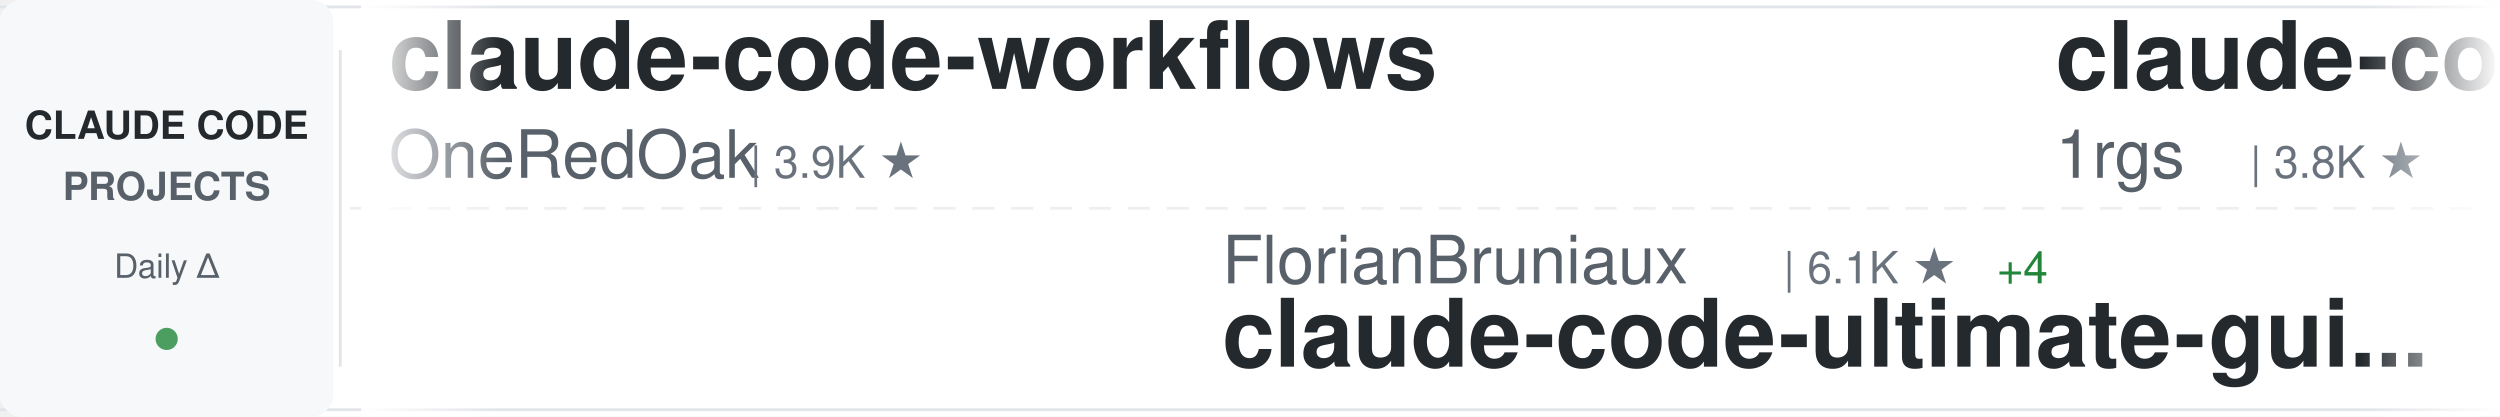
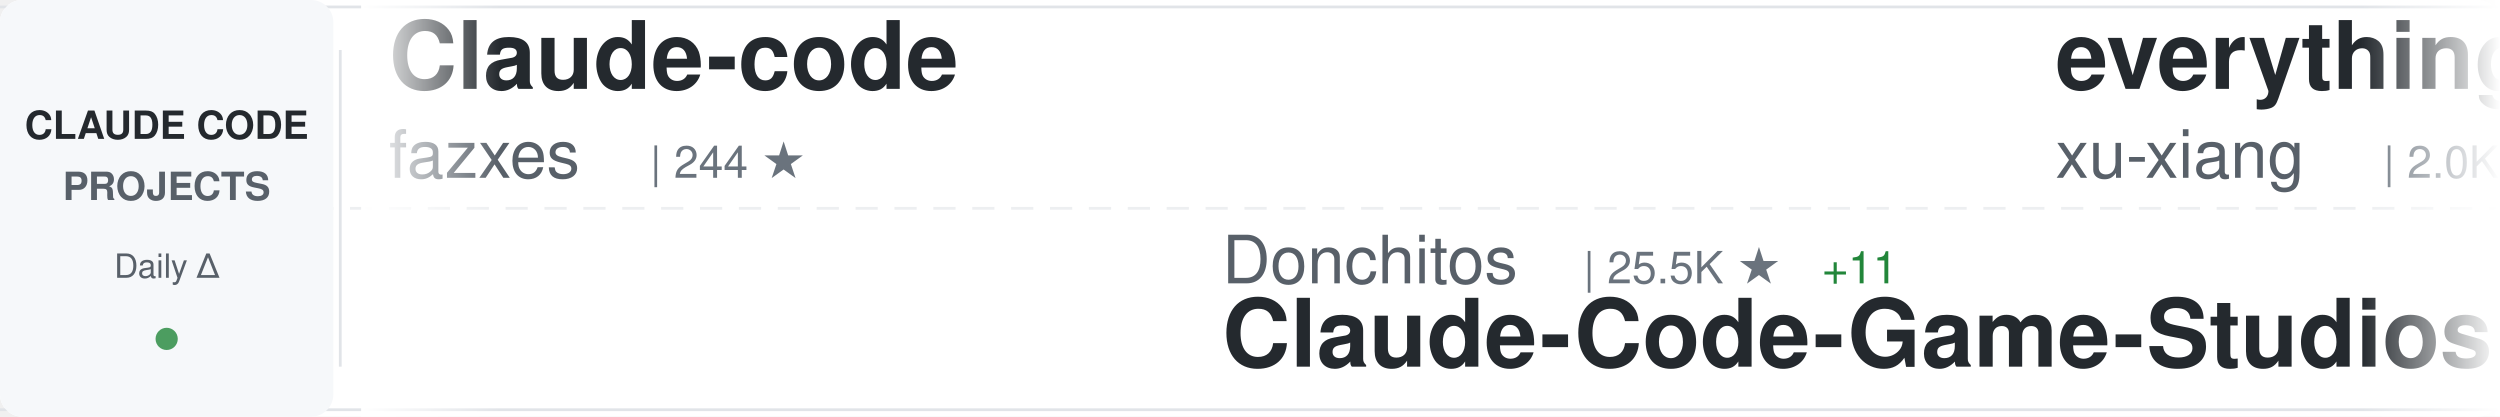
<svg xmlns="http://www.w3.org/2000/svg" width="900" height="150">
  <defs>
    <linearGradient id="awesomeLeftFade" x1="0%" y1="0%" x2="100%" y2="0%">
      <stop offset="0%" style="stop-color:#ffffff;stop-opacity:1" />
      <stop offset="100%" style="stop-color:#ffffff;stop-opacity:0" />
    </linearGradient>
    <linearGradient id="awesomeRightFade" x1="0%" y1="0%" x2="100%" y2="0%">
      <stop offset="0%" style="stop-color:#ffffff;stop-opacity:0" />
      <stop offset="100%" style="stop-color:#ffffff;stop-opacity:1" />
    </linearGradient>
  </defs>
  <rect width="900" height="150" fill="#ffffff" rx="8" />
  <rect x="0" y="2" width="900" height="1" fill="#e1e4e8" />
  <rect x="0" y="147" width="900" height="1" fill="#e1e4e8" />
  <line x1="0" y1="75" x2="900" y2="75" stroke="#e1e4e8" stroke-width="1" stroke-dasharray="8 6" opacity="0.6" />
  <rect x="0" y="0" width="120" height="150" fill="#f6f8fa" rx="8" />
  <text x="60" y="50" font-family="-apple-system, BlinkMacSystemFont, 'Segoe UI', Helvetica, Arial, sans-serif" font-size="14" font-weight="600" fill="#24292e" text-anchor="middle">CLAUDE CODE</text>
  <text x="60" y="72" font-family="-apple-system, BlinkMacSystemFont, 'Segoe UI', Helvetica, Arial, sans-serif" font-size="14" font-weight="600" fill="#586069" text-anchor="middle">PROJECTS</text>
  <text x="60" y="100" font-family="-apple-system, BlinkMacSystemFont, 'Segoe UI', Helvetica, Arial, sans-serif" font-size="12" font-weight="500" fill="#586069" text-anchor="middle">Daily Δ</text>
  <circle cx="60" cy="122" r="4" fill="#22863a" opacity="0.8" />
  <rect x="122" y="18" width="1" height="114" fill="#e1e4e8" />
  <clipPath id="awesomeTickerClip">
    <rect x="130" y="0" width="770" height="150" />
  </clipPath>
  <g clip-path="url(#awesomeTickerClip)">
    <g id="awesomeTickerItems">
      <animateTransform attributeName="transform" attributeType="XML" type="translate" from="0 0" to="-3000 0" dur="54s" repeatCount="indefinite" />
      <g transform="translate(0, 0)">
-         <text x="140" y="32" font-family="-apple-system, BlinkMacSystemFont, 'Segoe UI', Helvetica, Arial, sans-serif" font-size="34" font-weight="600" fill="#24292e">claude-code-workflows</text>
-         <text x="140" y="64" font-family="-apple-system, BlinkMacSystemFont, 'Segoe UI', Helvetica, Arial, sans-serif" font-size="24" font-weight="400" fill="#586069">OneRedOak</text>
-         <text x="270" y="64" font-family="-apple-system, BlinkMacSystemFont, 'Segoe UI', Helvetica, Arial, sans-serif" font-size="16" font-weight="500" fill="#6a737d">| 3.9K ★</text>
+         <text x="140" y="32" font-family="-apple-system, BlinkMacSystemFont, 'Segoe UI', Helvetica, Arial, sans-serif" font-size="34" font-weight="600" fill="#24292e">Claude-code</text>
+         <text x="140" y="64" font-family="-apple-system, BlinkMacSystemFont, 'Segoe UI', Helvetica, Arial, sans-serif" font-size="24" font-weight="400" fill="#586069">fazxes</text>
+         <text x="234" y="64" font-family="-apple-system, BlinkMacSystemFont, 'Segoe UI', Helvetica, Arial, sans-serif" font-size="16" font-weight="500" fill="#6a737d">| 244 ★</text>
      </g>
      <g transform="translate(300, 0)">
-         <text x="140" y="102" font-family="-apple-system, BlinkMacSystemFont, 'Segoe UI', Helvetica, Arial, sans-serif" font-size="24" font-weight="400" fill="#586069">FlorianBruniaux</text>
-         <text x="342" y="102" font-family="-apple-system, BlinkMacSystemFont, 'Segoe UI', Helvetica, Arial, sans-serif" font-size="16" font-weight="500" fill="#6a737d">| 6.1K ★</text>
-         <text x="419" y="102" font-family="-apple-system, BlinkMacSystemFont, 'Segoe UI', Helvetica, Arial, sans-serif" font-size="16" font-weight="500" fill="#22863a"> +4</text>
-         <text x="140" y="132" font-family="-apple-system, BlinkMacSystemFont, 'Segoe UI', Helvetica, Arial, sans-serif" font-size="34" font-weight="600" fill="#24292e">claude-code-ultimate-gui...</text>
+         <text x="140" y="102" font-family="-apple-system, BlinkMacSystemFont, 'Segoe UI', Helvetica, Arial, sans-serif" font-size="24" font-weight="400" fill="#586069">Donchitos</text>
+         <text x="270" y="102" font-family="-apple-system, BlinkMacSystemFont, 'Segoe UI', Helvetica, Arial, sans-serif" font-size="16" font-weight="500" fill="#6a737d">| 25.5K ★</text>
+         <text x="356" y="102" font-family="-apple-system, BlinkMacSystemFont, 'Segoe UI', Helvetica, Arial, sans-serif" font-size="16" font-weight="500" fill="#22863a"> +11</text>
+         <text x="140" y="132" font-family="-apple-system, BlinkMacSystemFont, 'Segoe UI', Helvetica, Arial, sans-serif" font-size="34" font-weight="600" fill="#24292e">Claude-Code-Game-Studios</text>
      </g>
      <g transform="translate(600, 0)">
-         <text x="140" y="32" font-family="-apple-system, BlinkMacSystemFont, 'Segoe UI', Helvetica, Arial, sans-serif" font-size="34" font-weight="600" fill="#24292e">claude-code-proxy</text>
-         <text x="140" y="64" font-family="-apple-system, BlinkMacSystemFont, 'Segoe UI', Helvetica, Arial, sans-serif" font-size="24" font-weight="400" fill="#586069">1rgs</text>
-         <text x="210" y="64" font-family="-apple-system, BlinkMacSystemFont, 'Segoe UI', Helvetica, Arial, sans-serif" font-size="16" font-weight="500" fill="#6a737d">| 3.8K ★</text>
+         <text x="140" y="32" font-family="-apple-system, BlinkMacSystemFont, 'Segoe UI', Helvetica, Arial, sans-serif" font-size="34" font-weight="600" fill="#24292e">everything-claude-code-z...</text>
+         <text x="140" y="64" font-family="-apple-system, BlinkMacSystemFont, 'Segoe UI', Helvetica, Arial, sans-serif" font-size="24" font-weight="400" fill="#586069">xu-xiang</text>
+         <text x="258" y="64" font-family="-apple-system, BlinkMacSystemFont, 'Segoe UI', Helvetica, Arial, sans-serif" font-size="16" font-weight="500" fill="#6a737d">| 2.0K ★</text>
+         <text x="335" y="64" font-family="-apple-system, BlinkMacSystemFont, 'Segoe UI', Helvetica, Arial, sans-serif" font-size="16" font-weight="500" fill="#22863a"> +1</text>
      </g>
      <g transform="translate(900, 0)">
-         <text x="140" y="102" font-family="-apple-system, BlinkMacSystemFont, 'Segoe UI', Helvetica, Arial, sans-serif" font-size="24" font-weight="400" fill="#586069">zstmfhy</text>
-         <text x="246" y="102" font-family="-apple-system, BlinkMacSystemFont, 'Segoe UI', Helvetica, Arial, sans-serif" font-size="16" font-weight="500" fill="#6a737d">| 189 ★</text>
-         <text x="140" y="132" font-family="-apple-system, BlinkMacSystemFont, 'Segoe UI', Helvetica, Arial, sans-serif" font-size="34" font-weight="600" fill="#24292e">Claude-code</text>
+         <text x="140" y="102" font-family="-apple-system, BlinkMacSystemFont, 'Segoe UI', Helvetica, Arial, sans-serif" font-size="24" font-weight="400" fill="#586069">AICoderTudou</text>
+         <text x="306" y="102" font-family="-apple-system, BlinkMacSystemFont, 'Segoe UI', Helvetica, Arial, sans-serif" font-size="16" font-weight="500" fill="#6a737d">| 494 ★</text>
+         <text x="140" y="132" font-family="-apple-system, BlinkMacSystemFont, 'Segoe UI', Helvetica, Arial, sans-serif" font-size="34" font-weight="600" fill="#24292e">claude-code-tudou</text>
      </g>
      <g transform="translate(1200, 0)">
-         <text x="140" y="32" font-family="-apple-system, BlinkMacSystemFont, 'Segoe UI', Helvetica, Arial, sans-serif" font-size="34" font-weight="600" fill="#24292e">claude-code-telegram</text>
-         <text x="140" y="64" font-family="-apple-system, BlinkMacSystemFont, 'Segoe UI', Helvetica, Arial, sans-serif" font-size="24" font-weight="400" fill="#586069">overwirehq</text>
-         <text x="282" y="64" font-family="-apple-system, BlinkMacSystemFont, 'Segoe UI', Helvetica, Arial, sans-serif" font-size="16" font-weight="500" fill="#6a737d">| 2.8K ★</text>
+         <text x="140" y="32" font-family="-apple-system, BlinkMacSystemFont, 'Segoe UI', Helvetica, Arial, sans-serif" font-size="34" font-weight="600" fill="#24292e">Claude-Code</text>
+         <text x="140" y="64" font-family="-apple-system, BlinkMacSystemFont, 'Segoe UI', Helvetica, Arial, sans-serif" font-size="24" font-weight="400" fill="#586069">pengchengneo</text>
+         <text x="306" y="64" font-family="-apple-system, BlinkMacSystemFont, 'Segoe UI', Helvetica, Arial, sans-serif" font-size="16" font-weight="500" fill="#6a737d">| 1.8K ★</text>
      </g>
      <g transform="translate(1500, 0)">
-         <text x="140" y="102" font-family="-apple-system, BlinkMacSystemFont, 'Segoe UI', Helvetica, Arial, sans-serif" font-size="24" font-weight="400" fill="#586069">liuup</text>
-         <text x="222" y="102" font-family="-apple-system, BlinkMacSystemFont, 'Segoe UI', Helvetica, Arial, sans-serif" font-size="16" font-weight="500" fill="#6a737d">| 4.0K ★</text>
-         <text x="299" y="102" font-family="-apple-system, BlinkMacSystemFont, 'Segoe UI', Helvetica, Arial, sans-serif" font-size="16" font-weight="500" fill="#22863a"> +1</text>
-         <text x="140" y="132" font-family="-apple-system, BlinkMacSystemFont, 'Segoe UI', Helvetica, Arial, sans-serif" font-size="34" font-weight="600" fill="#24292e">claude-code-analysis</text>
+         <text x="140" y="102" font-family="-apple-system, BlinkMacSystemFont, 'Segoe UI', Helvetica, Arial, sans-serif" font-size="24" font-weight="400" fill="#586069">ding113</text>
+         <text x="246" y="102" font-family="-apple-system, BlinkMacSystemFont, 'Segoe UI', Helvetica, Arial, sans-serif" font-size="16" font-weight="500" fill="#6a737d">| 3.4K ★</text>
+         <text x="140" y="132" font-family="-apple-system, BlinkMacSystemFont, 'Segoe UI', Helvetica, Arial, sans-serif" font-size="34" font-weight="600" fill="#24292e">claude-code-hub</text>
      </g>
      <g transform="translate(1800, 0)">
-         <text x="140" y="32" font-family="-apple-system, BlinkMacSystemFont, 'Segoe UI', Helvetica, Arial, sans-serif" font-size="34" font-weight="600" fill="#24292e">awesome-claude-code-tool...</text>
-         <text x="140" y="64" font-family="-apple-system, BlinkMacSystemFont, 'Segoe UI', Helvetica, Arial, sans-serif" font-size="24" font-weight="400" fill="#586069">rohitg00</text>
-         <text x="258" y="64" font-family="-apple-system, BlinkMacSystemFont, 'Segoe UI', Helvetica, Arial, sans-serif" font-size="16" font-weight="500" fill="#6a737d">| 2.7K ★</text>
+         <text x="140" y="32" font-family="-apple-system, BlinkMacSystemFont, 'Segoe UI', Helvetica, Arial, sans-serif" font-size="34" font-weight="600" fill="#24292e">claude-code-action</text>
+         <text x="140" y="64" font-family="-apple-system, BlinkMacSystemFont, 'Segoe UI', Helvetica, Arial, sans-serif" font-size="24" font-weight="400" fill="#586069">anthropics</text>
+         <text x="282" y="64" font-family="-apple-system, BlinkMacSystemFont, 'Segoe UI', Helvetica, Arial, sans-serif" font-size="16" font-weight="500" fill="#6a737d">| 9.2K ★</text>
+         <text x="359" y="64" font-family="-apple-system, BlinkMacSystemFont, 'Segoe UI', Helvetica, Arial, sans-serif" font-size="16" font-weight="500" fill="#22863a"> +3</text>
      </g>
      <g transform="translate(2100, 0)">
-         <text x="140" y="102" font-family="-apple-system, BlinkMacSystemFont, 'Segoe UI', Helvetica, Arial, sans-serif" font-size="24" font-weight="400" fill="#586069">anthropics</text>
-         <text x="282" y="102" font-family="-apple-system, BlinkMacSystemFont, 'Segoe UI', Helvetica, Arial, sans-serif" font-size="16" font-weight="500" fill="#6a737d">| 9.2K ★</text>
-         <text x="359" y="102" font-family="-apple-system, BlinkMacSystemFont, 'Segoe UI', Helvetica, Arial, sans-serif" font-size="16" font-weight="500" fill="#22863a"> +5</text>
-         <text x="140" y="132" font-family="-apple-system, BlinkMacSystemFont, 'Segoe UI', Helvetica, Arial, sans-serif" font-size="34" font-weight="600" fill="#24292e">claude-code-action</text>
+         <text x="140" y="102" font-family="-apple-system, BlinkMacSystemFont, 'Segoe UI', Helvetica, Arial, sans-serif" font-size="24" font-weight="400" fill="#586069">Piebald-AI</text>
+         <text x="282" y="102" font-family="-apple-system, BlinkMacSystemFont, 'Segoe UI', Helvetica, Arial, sans-serif" font-size="16" font-weight="500" fill="#6a737d">| 12.8K ★</text>
+         <text x="368" y="102" font-family="-apple-system, BlinkMacSystemFont, 'Segoe UI', Helvetica, Arial, sans-serif" font-size="16" font-weight="500" fill="#22863a"> +3</text>
+         <text x="140" y="132" font-family="-apple-system, BlinkMacSystemFont, 'Segoe UI', Helvetica, Arial, sans-serif" font-size="34" font-weight="600" fill="#24292e">claude-code-system-promp...</text>
      </g>
      <g transform="translate(2400, 0)">
-         <text x="140" y="32" font-family="-apple-system, BlinkMacSystemFont, 'Segoe UI', Helvetica, Arial, sans-serif" font-size="34" font-weight="600" fill="#24292e">claude-code</text>
-         <text x="140" y="64" font-family="-apple-system, BlinkMacSystemFont, 'Segoe UI', Helvetica, Arial, sans-serif" font-size="24" font-weight="400" fill="#586069">Tinkeringg-Lab</text>
-         <text x="330" y="64" font-family="-apple-system, BlinkMacSystemFont, 'Segoe UI', Helvetica, Arial, sans-serif" font-size="16" font-weight="500" fill="#6a737d">| 214 ★</text>
+         <text x="140" y="32" font-family="-apple-system, BlinkMacSystemFont, 'Segoe UI', Helvetica, Arial, sans-serif" font-size="34" font-weight="600" fill="#24292e">awesome-claude-code-suba...</text>
+         <text x="140" y="64" font-family="-apple-system, BlinkMacSystemFont, 'Segoe UI', Helvetica, Arial, sans-serif" font-size="24" font-weight="400" fill="#586069">VoltAgent</text>
+         <text x="270" y="64" font-family="-apple-system, BlinkMacSystemFont, 'Segoe UI', Helvetica, Arial, sans-serif" font-size="16" font-weight="500" fill="#6a737d">| 25.4K ★</text>
+         <text x="356" y="64" font-family="-apple-system, BlinkMacSystemFont, 'Segoe UI', Helvetica, Arial, sans-serif" font-size="16" font-weight="500" fill="#22863a"> +3</text>
      </g>
      <g transform="translate(2700, 0)">
-         <text x="140" y="102" font-family="-apple-system, BlinkMacSystemFont, 'Segoe UI', Helvetica, Arial, sans-serif" font-size="24" font-weight="400" fill="#586069">Chachamaru127</text>
-         <text x="318" y="102" font-family="-apple-system, BlinkMacSystemFont, 'Segoe UI', Helvetica, Arial, sans-serif" font-size="16" font-weight="500" fill="#6a737d">| 3.1K ★</text>
-         <text x="140" y="132" font-family="-apple-system, BlinkMacSystemFont, 'Segoe UI', Helvetica, Arial, sans-serif" font-size="34" font-weight="600" fill="#24292e">claude-code-harness</text>
+         <text x="140" y="102" font-family="-apple-system, BlinkMacSystemFont, 'Segoe UI', Helvetica, Arial, sans-serif" font-size="24" font-weight="400" fill="#586069">isboyjc</text>
+         <text x="246" y="102" font-family="-apple-system, BlinkMacSystemFont, 'Segoe UI', Helvetica, Arial, sans-serif" font-size="16" font-weight="500" fill="#6a737d">| 162 ★</text>
+         <text x="140" y="132" font-family="-apple-system, BlinkMacSystemFont, 'Segoe UI', Helvetica, Arial, sans-serif" font-size="34" font-weight="600" fill="#24292e">claude-code</text>
      </g>
      <g transform="translate(3000, 0)">
-         <text x="140" y="32" font-family="-apple-system, BlinkMacSystemFont, 'Segoe UI', Helvetica, Arial, sans-serif" font-size="34" font-weight="600" fill="#24292e">claude-code-workflows</text>
-         <text x="140" y="64" font-family="-apple-system, BlinkMacSystemFont, 'Segoe UI', Helvetica, Arial, sans-serif" font-size="24" font-weight="400" fill="#586069">OneRedOak</text>
-         <text x="270" y="64" font-family="-apple-system, BlinkMacSystemFont, 'Segoe UI', Helvetica, Arial, sans-serif" font-size="16" font-weight="500" fill="#6a737d">| 3.9K ★</text>
+         <text x="140" y="32" font-family="-apple-system, BlinkMacSystemFont, 'Segoe UI', Helvetica, Arial, sans-serif" font-size="34" font-weight="600" fill="#24292e">Claude-code</text>
+         <text x="140" y="64" font-family="-apple-system, BlinkMacSystemFont, 'Segoe UI', Helvetica, Arial, sans-serif" font-size="24" font-weight="400" fill="#586069">fazxes</text>
+         <text x="234" y="64" font-family="-apple-system, BlinkMacSystemFont, 'Segoe UI', Helvetica, Arial, sans-serif" font-size="16" font-weight="500" fill="#6a737d">| 244 ★</text>
      </g>
      <g transform="translate(3300, 0)">
-         <text x="140" y="102" font-family="-apple-system, BlinkMacSystemFont, 'Segoe UI', Helvetica, Arial, sans-serif" font-size="24" font-weight="400" fill="#586069">FlorianBruniaux</text>
-         <text x="342" y="102" font-family="-apple-system, BlinkMacSystemFont, 'Segoe UI', Helvetica, Arial, sans-serif" font-size="16" font-weight="500" fill="#6a737d">| 6.1K ★</text>
-         <text x="419" y="102" font-family="-apple-system, BlinkMacSystemFont, 'Segoe UI', Helvetica, Arial, sans-serif" font-size="16" font-weight="500" fill="#22863a"> +4</text>
-         <text x="140" y="132" font-family="-apple-system, BlinkMacSystemFont, 'Segoe UI', Helvetica, Arial, sans-serif" font-size="34" font-weight="600" fill="#24292e">claude-code-ultimate-gui...</text>
+         <text x="140" y="102" font-family="-apple-system, BlinkMacSystemFont, 'Segoe UI', Helvetica, Arial, sans-serif" font-size="24" font-weight="400" fill="#586069">Donchitos</text>
+         <text x="270" y="102" font-family="-apple-system, BlinkMacSystemFont, 'Segoe UI', Helvetica, Arial, sans-serif" font-size="16" font-weight="500" fill="#6a737d">| 25.5K ★</text>
+         <text x="356" y="102" font-family="-apple-system, BlinkMacSystemFont, 'Segoe UI', Helvetica, Arial, sans-serif" font-size="16" font-weight="500" fill="#22863a"> +11</text>
+         <text x="140" y="132" font-family="-apple-system, BlinkMacSystemFont, 'Segoe UI', Helvetica, Arial, sans-serif" font-size="34" font-weight="600" fill="#24292e">Claude-Code-Game-Studios</text>
      </g>
      <g transform="translate(3600, 0)">
-         <text x="140" y="32" font-family="-apple-system, BlinkMacSystemFont, 'Segoe UI', Helvetica, Arial, sans-serif" font-size="34" font-weight="600" fill="#24292e">claude-code-proxy</text>
-         <text x="140" y="64" font-family="-apple-system, BlinkMacSystemFont, 'Segoe UI', Helvetica, Arial, sans-serif" font-size="24" font-weight="400" fill="#586069">1rgs</text>
-         <text x="210" y="64" font-family="-apple-system, BlinkMacSystemFont, 'Segoe UI', Helvetica, Arial, sans-serif" font-size="16" font-weight="500" fill="#6a737d">| 3.8K ★</text>
+         <text x="140" y="32" font-family="-apple-system, BlinkMacSystemFont, 'Segoe UI', Helvetica, Arial, sans-serif" font-size="34" font-weight="600" fill="#24292e">everything-claude-code-z...</text>
+         <text x="140" y="64" font-family="-apple-system, BlinkMacSystemFont, 'Segoe UI', Helvetica, Arial, sans-serif" font-size="24" font-weight="400" fill="#586069">xu-xiang</text>
+         <text x="258" y="64" font-family="-apple-system, BlinkMacSystemFont, 'Segoe UI', Helvetica, Arial, sans-serif" font-size="16" font-weight="500" fill="#6a737d">| 2.0K ★</text>
+         <text x="335" y="64" font-family="-apple-system, BlinkMacSystemFont, 'Segoe UI', Helvetica, Arial, sans-serif" font-size="16" font-weight="500" fill="#22863a"> +1</text>
      </g>
      <g transform="translate(3900, 0)">
-         <text x="140" y="102" font-family="-apple-system, BlinkMacSystemFont, 'Segoe UI', Helvetica, Arial, sans-serif" font-size="24" font-weight="400" fill="#586069">zstmfhy</text>
-         <text x="246" y="102" font-family="-apple-system, BlinkMacSystemFont, 'Segoe UI', Helvetica, Arial, sans-serif" font-size="16" font-weight="500" fill="#6a737d">| 189 ★</text>
-         <text x="140" y="132" font-family="-apple-system, BlinkMacSystemFont, 'Segoe UI', Helvetica, Arial, sans-serif" font-size="34" font-weight="600" fill="#24292e">Claude-code</text>
+         <text x="140" y="102" font-family="-apple-system, BlinkMacSystemFont, 'Segoe UI', Helvetica, Arial, sans-serif" font-size="24" font-weight="400" fill="#586069">AICoderTudou</text>
+         <text x="306" y="102" font-family="-apple-system, BlinkMacSystemFont, 'Segoe UI', Helvetica, Arial, sans-serif" font-size="16" font-weight="500" fill="#6a737d">| 494 ★</text>
+         <text x="140" y="132" font-family="-apple-system, BlinkMacSystemFont, 'Segoe UI', Helvetica, Arial, sans-serif" font-size="34" font-weight="600" fill="#24292e">claude-code-tudou</text>
      </g>
    </g>
  </g>
  <rect x="130" y="0" width="50" height="150" fill="url(#awesomeLeftFade)" />
  <rect x="850" y="0" width="50" height="150" fill="url(#awesomeRightFade)" />
</svg>
